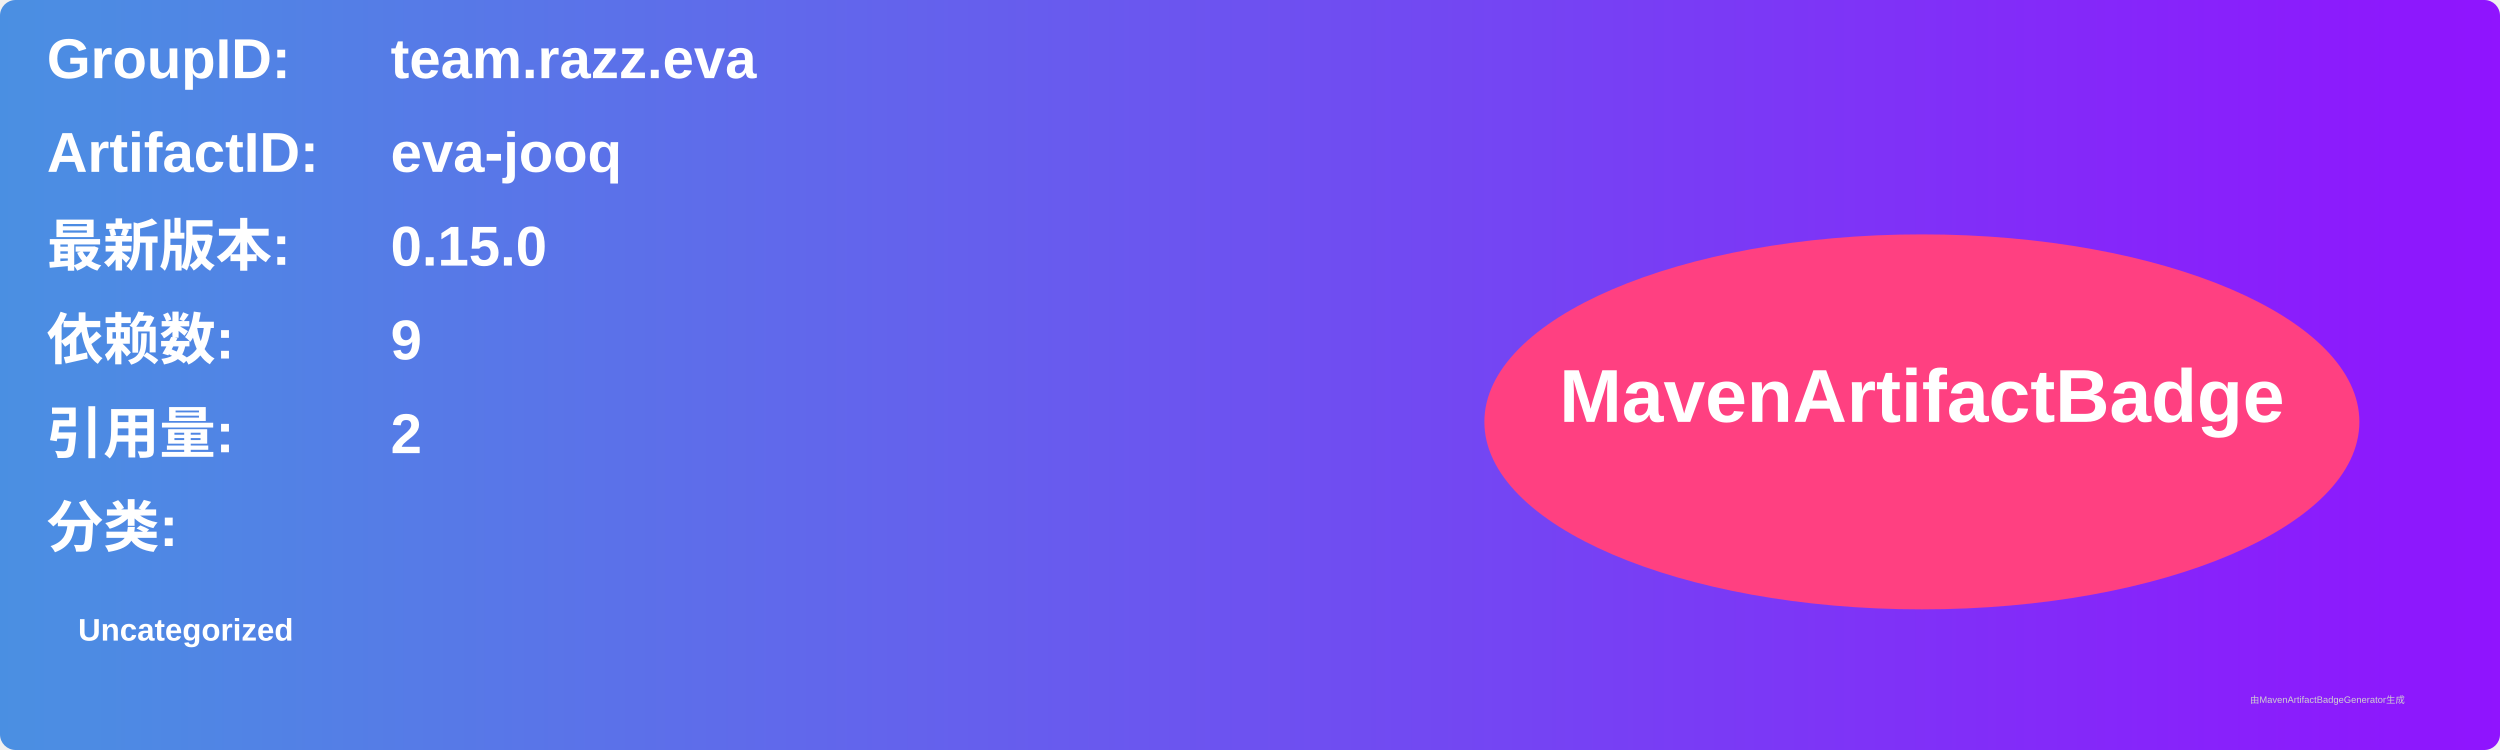
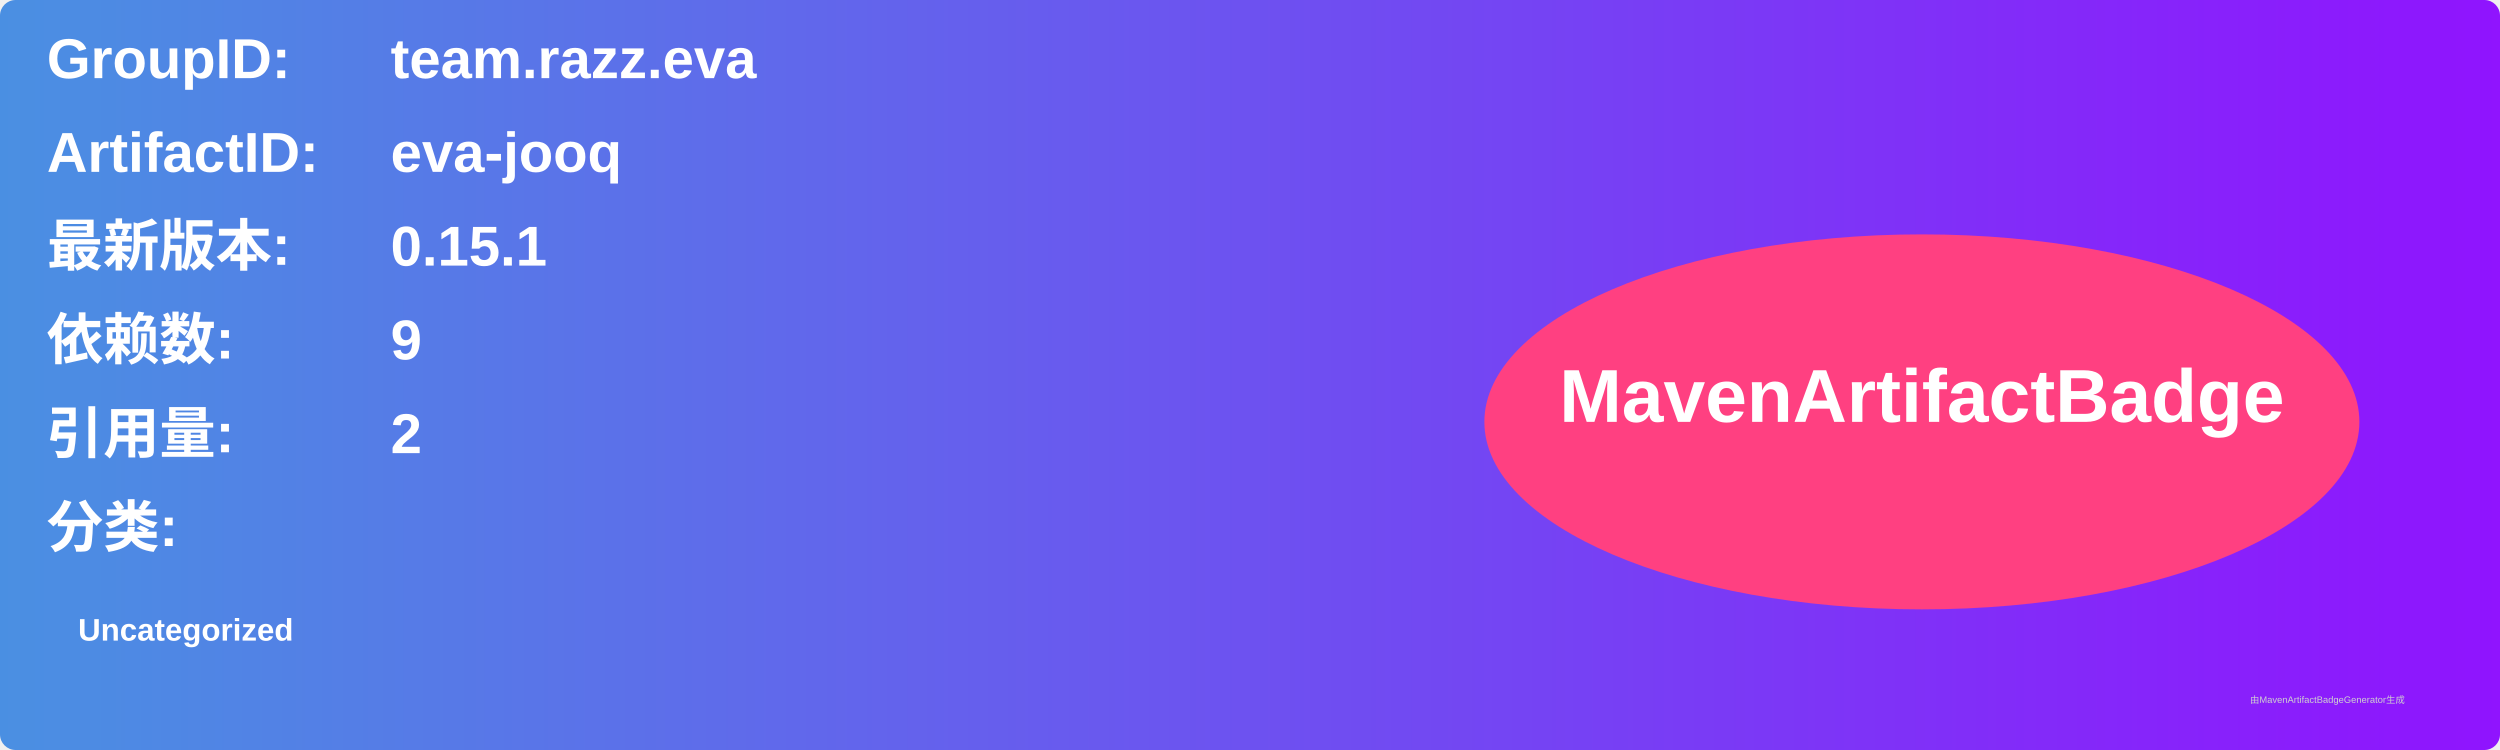
<svg xmlns="http://www.w3.org/2000/svg" width="800" height="240" viewBox="0 0 800 240">
  <linearGradient id="grad" x1="0%" y1="0%" x2="100%" y2="0%">
    <stop offset="0%" stop-color="#4a90e2" />
    <stop offset="100%" stop-color="#9013fe" />
  </linearGradient>
  <rect width="100%" height="100%" rx="5" ry="5" fill="url(#grad)" />
  <g transform="translate(15, 15)">
    <text x="0" y="10" font-family="Arial" font-size="18" fill="white" font-weight="bold" width="260">GroupID:</text>
    <text x="110" y="10" font-family="Arial" font-size="18" fill="white" font-weight="bold" width="460">team.razz.eva</text>
    <text x="0" y="40" font-family="Arial" font-size="18" fill="white" font-weight="bold" width="260">ArtifactID:</text>
    <text x="110" y="40" font-family="Arial" font-size="18" fill="white" font-weight="bold" width="460">eva-jooq</text>
    <text x="0" y="70" font-family="Arial" font-size="18" fill="white" font-weight="bold">最新版本:</text>
    <text x="110" y="70" font-family="Arial" font-size="18" fill="white" font-weight="bold">
-       <tspan font-weight="bold">0.15.0</tspan>
+       <tspan font-weight="bold">0.15.1</tspan>
    </text>
    <text x="0" y="100" font-family="Arial" font-size="18" fill="white" font-weight="bold">依赖数: </text>
    <text x="110" y="100" font-family="Arial" font-size="18" fill="white">
      <tspan font-weight="bold">9</tspan>
    </text>
    <text x="0" y="130" font-family="Arial" font-size="18" fill="white" font-weight="bold">引用量: </text>
    <text x="110" y="130" font-family="Arial" font-size="18" fill="white">
      <tspan font-weight="bold">2</tspan>
    </text>
    <text x="0" y="160" font-family="Arial" font-size="18" fill="white" font-weight="bold">分类:</text>
    <text x="10" y="190" font-family="Arial" font-size="10" fill="white">
      <tspan font-weight="bold">Uncategorized</tspan>
    </text>
    <ellipse cx="600" cy="120" rx="140" ry="60" fill="#ff4081" />
    <text x="600" y="120" text-anchor="middle" font-family="Arial" font-size="24" fill="white" font-weight="bold">MavenArtifactBadge</text>
  </g>
  <text x="720" y="225" font-family="Arial" font-size="3" fill="#d0d0d0">由MavenArtifactBadgeGenerator生成</text>
</svg>
